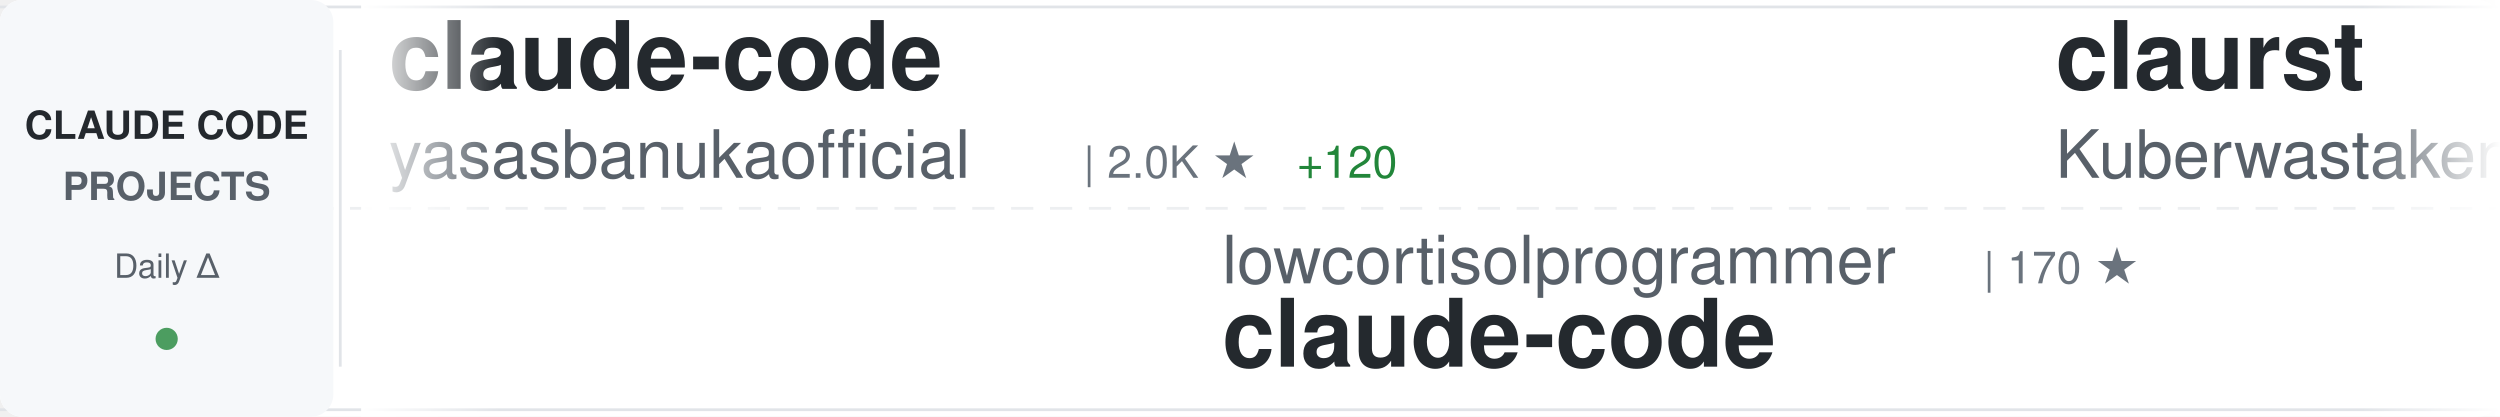
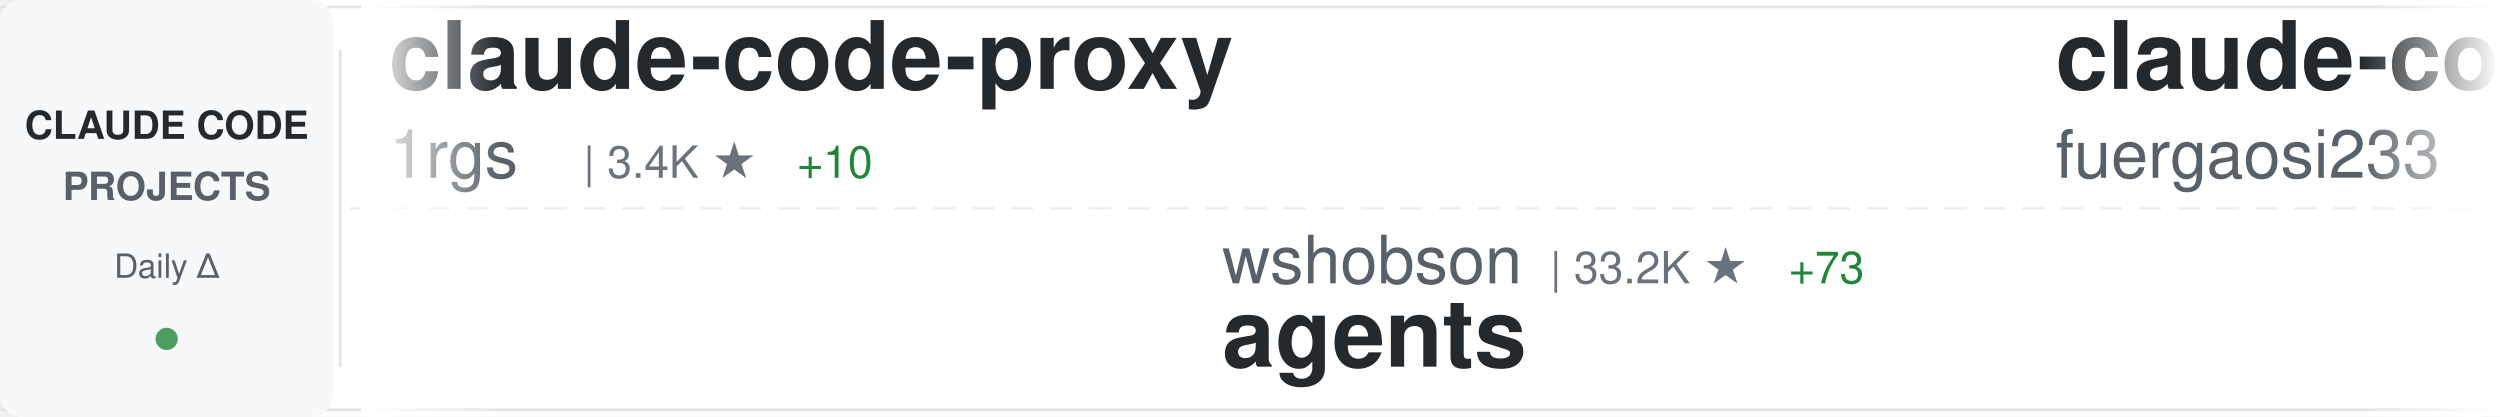
<svg xmlns="http://www.w3.org/2000/svg" width="900" height="150">
  <defs>
    <linearGradient id="awesomeLeftFade" x1="0%" y1="0%" x2="100%" y2="0%">
      <stop offset="0%" style="stop-color:#ffffff;stop-opacity:1" />
      <stop offset="100%" style="stop-color:#ffffff;stop-opacity:0" />
    </linearGradient>
    <linearGradient id="awesomeRightFade" x1="0%" y1="0%" x2="100%" y2="0%">
      <stop offset="0%" style="stop-color:#ffffff;stop-opacity:0" />
      <stop offset="100%" style="stop-color:#ffffff;stop-opacity:1" />
    </linearGradient>
  </defs>
  <rect width="900" height="150" fill="#ffffff" rx="8" />
  <rect x="0" y="2" width="900" height="1" fill="#e1e4e8" />
  <rect x="0" y="147" width="900" height="1" fill="#e1e4e8" />
  <line x1="0" y1="75" x2="900" y2="75" stroke="#e1e4e8" stroke-width="1" stroke-dasharray="8 6" opacity="0.6" />
  <rect x="0" y="0" width="120" height="150" fill="#f6f8fa" rx="8" />
  <text x="60" y="50" font-family="-apple-system, BlinkMacSystemFont, 'Segoe UI', Helvetica, Arial, sans-serif" font-size="14" font-weight="600" fill="#24292e" text-anchor="middle">CLAUDE CODE</text>
  <text x="60" y="72" font-family="-apple-system, BlinkMacSystemFont, 'Segoe UI', Helvetica, Arial, sans-serif" font-size="14" font-weight="600" fill="#586069" text-anchor="middle">PROJECTS</text>
  <text x="60" y="100" font-family="-apple-system, BlinkMacSystemFont, 'Segoe UI', Helvetica, Arial, sans-serif" font-size="12" font-weight="500" fill="#586069" text-anchor="middle">Daily Δ</text>
  <circle cx="60" cy="122" r="4" fill="#22863a" opacity="0.8" />
  <rect x="122" y="18" width="1" height="114" fill="#e1e4e8" />
  <clipPath id="awesomeTickerClip">
    <rect x="130" y="0" width="770" height="150" />
  </clipPath>
  <g clip-path="url(#awesomeTickerClip)">
    <g id="awesomeTickerItems">
      <animateTransform attributeName="transform" attributeType="XML" type="translate" from="0 0" to="-3000 0" dur="54s" repeatCount="indefinite" />
      <g transform="translate(0, 0)">
-         <text x="140" y="32" font-family="-apple-system, BlinkMacSystemFont, 'Segoe UI', Helvetica, Arial, sans-serif" font-size="34" font-weight="600" fill="#24292e">claude-code</text>
-         <text x="140" y="64" font-family="-apple-system, BlinkMacSystemFont, 'Segoe UI', Helvetica, Arial, sans-serif" font-size="24" font-weight="400" fill="#586069">yasasbanukaofficial</text>
-         <text x="390" y="64" font-family="-apple-system, BlinkMacSystemFont, 'Segoe UI', Helvetica, Arial, sans-serif" font-size="16" font-weight="500" fill="#6a737d">| 2.0K ★</text>
-         <text x="467" y="64" font-family="-apple-system, BlinkMacSystemFont, 'Segoe UI', Helvetica, Arial, sans-serif" font-size="16" font-weight="500" fill="#22863a"> +120</text>
+         <text x="140" y="32" font-family="-apple-system, BlinkMacSystemFont, 'Segoe UI', Helvetica, Arial, sans-serif" font-size="34" font-weight="600" fill="#24292e">claude-code-proxy</text>
+         <text x="140" y="64" font-family="-apple-system, BlinkMacSystemFont, 'Segoe UI', Helvetica, Arial, sans-serif" font-size="24" font-weight="400" fill="#586069">1rgs</text>
+         <text x="210" y="64" font-family="-apple-system, BlinkMacSystemFont, 'Segoe UI', Helvetica, Arial, sans-serif" font-size="16" font-weight="500" fill="#6a737d">| 3.4K ★</text>
+         <text x="287" y="64" font-family="-apple-system, BlinkMacSystemFont, 'Segoe UI', Helvetica, Arial, sans-serif" font-size="16" font-weight="500" fill="#22863a"> +10</text>
      </g>
      <g transform="translate(300, 0)">
-         <text x="140" y="102" font-family="-apple-system, BlinkMacSystemFont, 'Segoe UI', Helvetica, Arial, sans-serif" font-size="24" font-weight="400" fill="#586069">lowcortisolprogrammer</text>
-         <text x="414" y="102" font-family="-apple-system, BlinkMacSystemFont, 'Segoe UI', Helvetica, Arial, sans-serif" font-size="16" font-weight="500" fill="#6a737d">| 170 ★</text>
-         <text x="140" y="132" font-family="-apple-system, BlinkMacSystemFont, 'Segoe UI', Helvetica, Arial, sans-serif" font-size="34" font-weight="600" fill="#24292e">claude-code</text>
+         <text x="140" y="102" font-family="-apple-system, BlinkMacSystemFont, 'Segoe UI', Helvetica, Arial, sans-serif" font-size="24" font-weight="400" fill="#586069">wshobson</text>
+         <text x="258" y="102" font-family="-apple-system, BlinkMacSystemFont, 'Segoe UI', Helvetica, Arial, sans-serif" font-size="16" font-weight="500" fill="#6a737d">| 33.2K ★</text>
+         <text x="344" y="102" font-family="-apple-system, BlinkMacSystemFont, 'Segoe UI', Helvetica, Arial, sans-serif" font-size="16" font-weight="500" fill="#22863a"> +73</text>
+         <text x="140" y="132" font-family="-apple-system, BlinkMacSystemFont, 'Segoe UI', Helvetica, Arial, sans-serif" font-size="34" font-weight="600" fill="#24292e">agents</text>
      </g>
      <g transform="translate(600, 0)">
-         <text x="140" y="32" font-family="-apple-system, BlinkMacSystemFont, 'Segoe UI', Helvetica, Arial, sans-serif" font-size="34" font-weight="600" fill="#24292e">claurst</text>
-         <text x="140" y="64" font-family="-apple-system, BlinkMacSystemFont, 'Segoe UI', Helvetica, Arial, sans-serif" font-size="24" font-weight="400" fill="#586069">Kuberwastaken</text>
-         <text x="318" y="64" font-family="-apple-system, BlinkMacSystemFont, 'Segoe UI', Helvetica, Arial, sans-serif" font-size="16" font-weight="500" fill="#6a737d">| 8.8K ★</text>
-         <text x="395" y="64" font-family="-apple-system, BlinkMacSystemFont, 'Segoe UI', Helvetica, Arial, sans-serif" font-size="16" font-weight="500" fill="#22863a"> +122</text>
+         <text x="140" y="32" font-family="-apple-system, BlinkMacSystemFont, 'Segoe UI', Helvetica, Arial, sans-serif" font-size="34" font-weight="600" fill="#24292e">claude-code-proxy</text>
+         <text x="140" y="64" font-family="-apple-system, BlinkMacSystemFont, 'Segoe UI', Helvetica, Arial, sans-serif" font-size="24" font-weight="400" fill="#586069">fuergaosi233</text>
+         <text x="306" y="64" font-family="-apple-system, BlinkMacSystemFont, 'Segoe UI', Helvetica, Arial, sans-serif" font-size="16" font-weight="500" fill="#6a737d">| 2.4K ★</text>
+         <text x="383" y="64" font-family="-apple-system, BlinkMacSystemFont, 'Segoe UI', Helvetica, Arial, sans-serif" font-size="16" font-weight="500" fill="#22863a"> +12</text>
      </g>
      <g transform="translate(900, 0)">
-         <text x="140" y="102" font-family="-apple-system, BlinkMacSystemFont, 'Segoe UI', Helvetica, Arial, sans-serif" font-size="24" font-weight="400" fill="#586069">wanshuiyin</text>
-         <text x="282" y="102" font-family="-apple-system, BlinkMacSystemFont, 'Segoe UI', Helvetica, Arial, sans-serif" font-size="16" font-weight="500" fill="#6a737d">| 5.9K ★</text>
-         <text x="359" y="102" font-family="-apple-system, BlinkMacSystemFont, 'Segoe UI', Helvetica, Arial, sans-serif" font-size="16" font-weight="500" fill="#22863a"> +121</text>
-         <text x="140" y="132" font-family="-apple-system, BlinkMacSystemFont, 'Segoe UI', Helvetica, Arial, sans-serif" font-size="34" font-weight="600" fill="#24292e">Auto-claude-code-researc...</text>
+         <text x="140" y="102" font-family="-apple-system, BlinkMacSystemFont, 'Segoe UI', Helvetica, Arial, sans-serif" font-size="24" font-weight="400" fill="#586069">zstmfhy</text>
+         <text x="246" y="102" font-family="-apple-system, BlinkMacSystemFont, 'Segoe UI', Helvetica, Arial, sans-serif" font-size="16" font-weight="500" fill="#6a737d">| 190 ★</text>
+         <text x="314" y="102" font-family="-apple-system, BlinkMacSystemFont, 'Segoe UI', Helvetica, Arial, sans-serif" font-size="16" font-weight="500" fill="#22863a"> +1</text>
+         <text x="140" y="132" font-family="-apple-system, BlinkMacSystemFont, 'Segoe UI', Helvetica, Arial, sans-serif" font-size="34" font-weight="600" fill="#24292e">Claude-code</text>
      </g>
      <g transform="translate(1200, 0)">
-         <text x="140" y="32" font-family="-apple-system, BlinkMacSystemFont, 'Segoe UI', Helvetica, Arial, sans-serif" font-size="34" font-weight="600" fill="#24292e">free-claude-code</text>
-         <text x="140" y="64" font-family="-apple-system, BlinkMacSystemFont, 'Segoe UI', Helvetica, Arial, sans-serif" font-size="24" font-weight="400" fill="#586069">Alishahryar1</text>
-         <text x="306" y="64" font-family="-apple-system, BlinkMacSystemFont, 'Segoe UI', Helvetica, Arial, sans-serif" font-size="16" font-weight="500" fill="#6a737d">| 1.8K ★</text>
-         <text x="383" y="64" font-family="-apple-system, BlinkMacSystemFont, 'Segoe UI', Helvetica, Arial, sans-serif" font-size="16" font-weight="500" fill="#22863a"> +26</text>
-       </g>
-       <g transform="translate(1500, 0)">
-         <text x="140" y="102" font-family="-apple-system, BlinkMacSystemFont, 'Segoe UI', Helvetica, Arial, sans-serif" font-size="24" font-weight="400" fill="#586069">shareAI-lab</text>
-         <text x="294" y="102" font-family="-apple-system, BlinkMacSystemFont, 'Segoe UI', Helvetica, Arial, sans-serif" font-size="16" font-weight="500" fill="#6a737d">| 50.2K ★</text>
-         <text x="380" y="102" font-family="-apple-system, BlinkMacSystemFont, 'Segoe UI', Helvetica, Arial, sans-serif" font-size="16" font-weight="500" fill="#22863a"> +665</text>
-         <text x="140" y="132" font-family="-apple-system, BlinkMacSystemFont, 'Segoe UI', Helvetica, Arial, sans-serif" font-size="34" font-weight="600" fill="#24292e">learn-claude-code</text>
-       </g>
-       <g transform="translate(1800, 0)">
        <text x="140" y="32" font-family="-apple-system, BlinkMacSystemFont, 'Segoe UI', Helvetica, Arial, sans-serif" font-size="34" font-weight="600" fill="#24292e">claude_code_bridge</text>
        <text x="140" y="64" font-family="-apple-system, BlinkMacSystemFont, 'Segoe UI', Helvetica, Arial, sans-serif" font-size="24" font-weight="400" fill="#586069">bfly123</text>
        <text x="246" y="64" font-family="-apple-system, BlinkMacSystemFont, 'Segoe UI', Helvetica, Arial, sans-serif" font-size="16" font-weight="500" fill="#6a737d">| 2.1K ★</text>
-         <text x="323" y="64" font-family="-apple-system, BlinkMacSystemFont, 'Segoe UI', Helvetica, Arial, sans-serif" font-size="16" font-weight="500" fill="#22863a"> +30</text>
+         <text x="323" y="64" font-family="-apple-system, BlinkMacSystemFont, 'Segoe UI', Helvetica, Arial, sans-serif" font-size="16" font-weight="500" fill="#22863a"> +24</text>
+       </g>
+       <g transform="translate(1500, 0)">
+         <text x="140" y="102" font-family="-apple-system, BlinkMacSystemFont, 'Segoe UI', Helvetica, Arial, sans-serif" font-size="24" font-weight="400" fill="#586069">sugyan</text>
+         <text x="234" y="102" font-family="-apple-system, BlinkMacSystemFont, 'Segoe UI', Helvetica, Arial, sans-serif" font-size="16" font-weight="500" fill="#6a737d">| 1.0K ★</text>
+         <text x="140" y="132" font-family="-apple-system, BlinkMacSystemFont, 'Segoe UI', Helvetica, Arial, sans-serif" font-size="34" font-weight="600" fill="#24292e">claude-code-webui</text>
+       </g>
+       <g transform="translate(1800, 0)">
+         <text x="140" y="32" font-family="-apple-system, BlinkMacSystemFont, 'Segoe UI', Helvetica, Arial, sans-serif" font-size="34" font-weight="600" fill="#24292e">claude-code-sub-agents</text>
+         <text x="140" y="64" font-family="-apple-system, BlinkMacSystemFont, 'Segoe UI', Helvetica, Arial, sans-serif" font-size="24" font-weight="400" fill="#586069">lst97</text>
+         <text x="222" y="64" font-family="-apple-system, BlinkMacSystemFont, 'Segoe UI', Helvetica, Arial, sans-serif" font-size="16" font-weight="500" fill="#6a737d">| 1.5K ★</text>
+         <text x="299" y="64" font-family="-apple-system, BlinkMacSystemFont, 'Segoe UI', Helvetica, Arial, sans-serif" font-size="16" font-weight="500" fill="#22863a"> +1</text>
      </g>
      <g transform="translate(2100, 0)">
-         <text x="140" y="102" font-family="-apple-system, BlinkMacSystemFont, 'Segoe UI', Helvetica, Arial, sans-serif" font-size="24" font-weight="400" fill="#586069">anthropics</text>
-         <text x="282" y="102" font-family="-apple-system, BlinkMacSystemFont, 'Segoe UI', Helvetica, Arial, sans-serif" font-size="16" font-weight="500" fill="#6a737d">| 7.0K ★</text>
-         <text x="359" y="102" font-family="-apple-system, BlinkMacSystemFont, 'Segoe UI', Helvetica, Arial, sans-serif" font-size="16" font-weight="500" fill="#22863a"> +25</text>
-         <text x="140" y="132" font-family="-apple-system, BlinkMacSystemFont, 'Segoe UI', Helvetica, Arial, sans-serif" font-size="34" font-weight="600" fill="#24292e">claude-code-action</text>
+         <text x="140" y="102" font-family="-apple-system, BlinkMacSystemFont, 'Segoe UI', Helvetica, Arial, sans-serif" font-size="24" font-weight="400" fill="#586069">slopus</text>
+         <text x="234" y="102" font-family="-apple-system, BlinkMacSystemFont, 'Segoe UI', Helvetica, Arial, sans-serif" font-size="16" font-weight="500" fill="#6a737d">| 17.5K ★</text>
+         <text x="320" y="102" font-family="-apple-system, BlinkMacSystemFont, 'Segoe UI', Helvetica, Arial, sans-serif" font-size="16" font-weight="500" fill="#22863a"> +85</text>
+         <text x="140" y="132" font-family="-apple-system, BlinkMacSystemFont, 'Segoe UI', Helvetica, Arial, sans-serif" font-size="34" font-weight="600" fill="#24292e">happy</text>
      </g>
      <g transform="translate(2400, 0)">
-         <text x="140" y="32" font-family="-apple-system, BlinkMacSystemFont, 'Segoe UI', Helvetica, Arial, sans-serif" font-size="34" font-weight="600" fill="#24292e">claude-plugins-official</text>
-         <text x="140" y="64" font-family="-apple-system, BlinkMacSystemFont, 'Segoe UI', Helvetica, Arial, sans-serif" font-size="24" font-weight="400" fill="#586069">anthropics</text>
-         <text x="282" y="64" font-family="-apple-system, BlinkMacSystemFont, 'Segoe UI', Helvetica, Arial, sans-serif" font-size="16" font-weight="500" fill="#6a737d">| 16.4K ★</text>
-         <text x="368" y="64" font-family="-apple-system, BlinkMacSystemFont, 'Segoe UI', Helvetica, Arial, sans-serif" font-size="16" font-weight="500" fill="#22863a"> +112</text>
+         <text x="140" y="32" font-family="-apple-system, BlinkMacSystemFont, 'Segoe UI', Helvetica, Arial, sans-serif" font-size="34" font-weight="600" fill="#24292e">claude-code-cli</text>
+         <text x="140" y="64" font-family="-apple-system, BlinkMacSystemFont, 'Segoe UI', Helvetica, Arial, sans-serif" font-size="24" font-weight="400" fill="#586069">huangserva</text>
+         <text x="282" y="64" font-family="-apple-system, BlinkMacSystemFont, 'Segoe UI', Helvetica, Arial, sans-serif" font-size="16" font-weight="500" fill="#6a737d">| 539 ★</text>
+         <text x="350" y="64" font-family="-apple-system, BlinkMacSystemFont, 'Segoe UI', Helvetica, Arial, sans-serif" font-size="16" font-weight="500" fill="#22863a"> +9</text>
      </g>
      <g transform="translate(2700, 0)">
-         <text x="140" y="102" font-family="-apple-system, BlinkMacSystemFont, 'Segoe UI', Helvetica, Arial, sans-serif" font-size="24" font-weight="400" fill="#586069">VineeTagarwaL-code</text>
-         <text x="378" y="102" font-family="-apple-system, BlinkMacSystemFont, 'Segoe UI', Helvetica, Arial, sans-serif" font-size="16" font-weight="500" fill="#6a737d">| 261 ★</text>
-         <text x="446" y="102" font-family="-apple-system, BlinkMacSystemFont, 'Segoe UI', Helvetica, Arial, sans-serif" font-size="16" font-weight="500" fill="#22863a"> +1</text>
-         <text x="140" y="132" font-family="-apple-system, BlinkMacSystemFont, 'Segoe UI', Helvetica, Arial, sans-serif" font-size="34" font-weight="600" fill="#24292e">claude-code</text>
+         <text x="140" y="102" font-family="-apple-system, BlinkMacSystemFont, 'Segoe UI', Helvetica, Arial, sans-serif" font-size="24" font-weight="400" fill="#586069">kodu-ai</text>
+         <text x="246" y="102" font-family="-apple-system, BlinkMacSystemFont, 'Segoe UI', Helvetica, Arial, sans-serif" font-size="16" font-weight="500" fill="#6a737d">| 5.3K ★</text>
+         <text x="140" y="132" font-family="-apple-system, BlinkMacSystemFont, 'Segoe UI', Helvetica, Arial, sans-serif" font-size="34" font-weight="600" fill="#24292e">claude-coder</text>
      </g>
      <g transform="translate(3000, 0)">
-         <text x="140" y="32" font-family="-apple-system, BlinkMacSystemFont, 'Segoe UI', Helvetica, Arial, sans-serif" font-size="34" font-weight="600" fill="#24292e">claude-code</text>
-         <text x="140" y="64" font-family="-apple-system, BlinkMacSystemFont, 'Segoe UI', Helvetica, Arial, sans-serif" font-size="24" font-weight="400" fill="#586069">yasasbanukaofficial</text>
-         <text x="390" y="64" font-family="-apple-system, BlinkMacSystemFont, 'Segoe UI', Helvetica, Arial, sans-serif" font-size="16" font-weight="500" fill="#6a737d">| 2.0K ★</text>
-         <text x="467" y="64" font-family="-apple-system, BlinkMacSystemFont, 'Segoe UI', Helvetica, Arial, sans-serif" font-size="16" font-weight="500" fill="#22863a"> +120</text>
+         <text x="140" y="32" font-family="-apple-system, BlinkMacSystemFont, 'Segoe UI', Helvetica, Arial, sans-serif" font-size="34" font-weight="600" fill="#24292e">claude-code-proxy</text>
+         <text x="140" y="64" font-family="-apple-system, BlinkMacSystemFont, 'Segoe UI', Helvetica, Arial, sans-serif" font-size="24" font-weight="400" fill="#586069">1rgs</text>
+         <text x="210" y="64" font-family="-apple-system, BlinkMacSystemFont, 'Segoe UI', Helvetica, Arial, sans-serif" font-size="16" font-weight="500" fill="#6a737d">| 3.4K ★</text>
+         <text x="287" y="64" font-family="-apple-system, BlinkMacSystemFont, 'Segoe UI', Helvetica, Arial, sans-serif" font-size="16" font-weight="500" fill="#22863a"> +10</text>
      </g>
      <g transform="translate(3300, 0)">
-         <text x="140" y="102" font-family="-apple-system, BlinkMacSystemFont, 'Segoe UI', Helvetica, Arial, sans-serif" font-size="24" font-weight="400" fill="#586069">lowcortisolprogrammer</text>
-         <text x="414" y="102" font-family="-apple-system, BlinkMacSystemFont, 'Segoe UI', Helvetica, Arial, sans-serif" font-size="16" font-weight="500" fill="#6a737d">| 170 ★</text>
-         <text x="140" y="132" font-family="-apple-system, BlinkMacSystemFont, 'Segoe UI', Helvetica, Arial, sans-serif" font-size="34" font-weight="600" fill="#24292e">claude-code</text>
+         <text x="140" y="102" font-family="-apple-system, BlinkMacSystemFont, 'Segoe UI', Helvetica, Arial, sans-serif" font-size="24" font-weight="400" fill="#586069">wshobson</text>
+         <text x="258" y="102" font-family="-apple-system, BlinkMacSystemFont, 'Segoe UI', Helvetica, Arial, sans-serif" font-size="16" font-weight="500" fill="#6a737d">| 33.2K ★</text>
+         <text x="344" y="102" font-family="-apple-system, BlinkMacSystemFont, 'Segoe UI', Helvetica, Arial, sans-serif" font-size="16" font-weight="500" fill="#22863a"> +73</text>
+         <text x="140" y="132" font-family="-apple-system, BlinkMacSystemFont, 'Segoe UI', Helvetica, Arial, sans-serif" font-size="34" font-weight="600" fill="#24292e">agents</text>
      </g>
      <g transform="translate(3600, 0)">
-         <text x="140" y="32" font-family="-apple-system, BlinkMacSystemFont, 'Segoe UI', Helvetica, Arial, sans-serif" font-size="34" font-weight="600" fill="#24292e">claurst</text>
-         <text x="140" y="64" font-family="-apple-system, BlinkMacSystemFont, 'Segoe UI', Helvetica, Arial, sans-serif" font-size="24" font-weight="400" fill="#586069">Kuberwastaken</text>
-         <text x="318" y="64" font-family="-apple-system, BlinkMacSystemFont, 'Segoe UI', Helvetica, Arial, sans-serif" font-size="16" font-weight="500" fill="#6a737d">| 8.8K ★</text>
-         <text x="395" y="64" font-family="-apple-system, BlinkMacSystemFont, 'Segoe UI', Helvetica, Arial, sans-serif" font-size="16" font-weight="500" fill="#22863a"> +122</text>
+         <text x="140" y="32" font-family="-apple-system, BlinkMacSystemFont, 'Segoe UI', Helvetica, Arial, sans-serif" font-size="34" font-weight="600" fill="#24292e">claude-code-proxy</text>
+         <text x="140" y="64" font-family="-apple-system, BlinkMacSystemFont, 'Segoe UI', Helvetica, Arial, sans-serif" font-size="24" font-weight="400" fill="#586069">fuergaosi233</text>
+         <text x="306" y="64" font-family="-apple-system, BlinkMacSystemFont, 'Segoe UI', Helvetica, Arial, sans-serif" font-size="16" font-weight="500" fill="#6a737d">| 2.4K ★</text>
+         <text x="383" y="64" font-family="-apple-system, BlinkMacSystemFont, 'Segoe UI', Helvetica, Arial, sans-serif" font-size="16" font-weight="500" fill="#22863a"> +12</text>
      </g>
      <g transform="translate(3900, 0)">
-         <text x="140" y="102" font-family="-apple-system, BlinkMacSystemFont, 'Segoe UI', Helvetica, Arial, sans-serif" font-size="24" font-weight="400" fill="#586069">wanshuiyin</text>
-         <text x="282" y="102" font-family="-apple-system, BlinkMacSystemFont, 'Segoe UI', Helvetica, Arial, sans-serif" font-size="16" font-weight="500" fill="#6a737d">| 5.9K ★</text>
-         <text x="359" y="102" font-family="-apple-system, BlinkMacSystemFont, 'Segoe UI', Helvetica, Arial, sans-serif" font-size="16" font-weight="500" fill="#22863a"> +121</text>
-         <text x="140" y="132" font-family="-apple-system, BlinkMacSystemFont, 'Segoe UI', Helvetica, Arial, sans-serif" font-size="34" font-weight="600" fill="#24292e">Auto-claude-code-researc...</text>
+         <text x="140" y="102" font-family="-apple-system, BlinkMacSystemFont, 'Segoe UI', Helvetica, Arial, sans-serif" font-size="24" font-weight="400" fill="#586069">zstmfhy</text>
+         <text x="246" y="102" font-family="-apple-system, BlinkMacSystemFont, 'Segoe UI', Helvetica, Arial, sans-serif" font-size="16" font-weight="500" fill="#6a737d">| 190 ★</text>
+         <text x="314" y="102" font-family="-apple-system, BlinkMacSystemFont, 'Segoe UI', Helvetica, Arial, sans-serif" font-size="16" font-weight="500" fill="#22863a"> +1</text>
+         <text x="140" y="132" font-family="-apple-system, BlinkMacSystemFont, 'Segoe UI', Helvetica, Arial, sans-serif" font-size="34" font-weight="600" fill="#24292e">Claude-code</text>
      </g>
    </g>
  </g>
  <rect x="130" y="0" width="50" height="150" fill="url(#awesomeLeftFade)" />
  <rect x="850" y="0" width="50" height="150" fill="url(#awesomeRightFade)" />
</svg>
